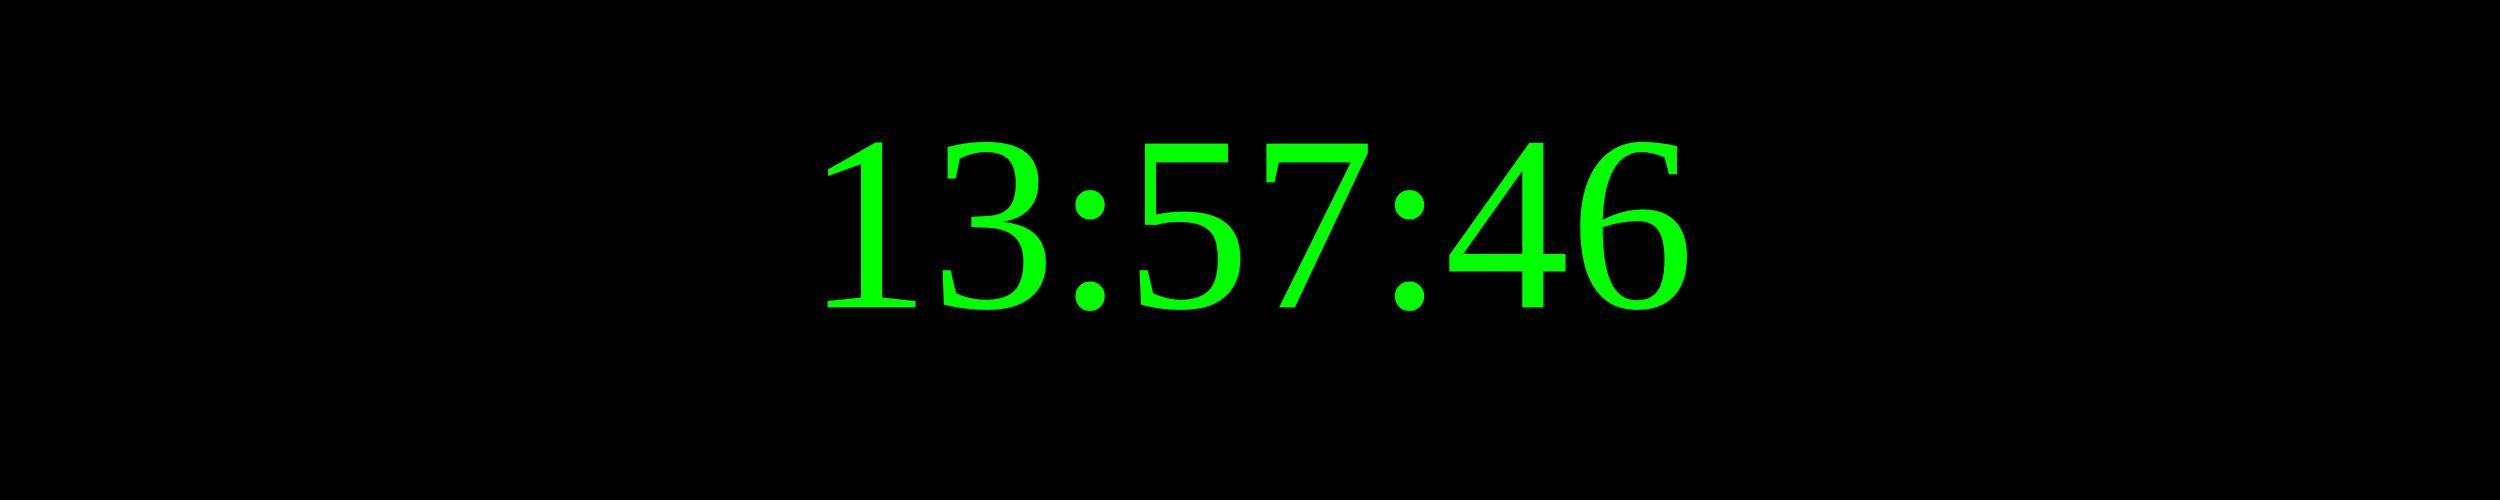
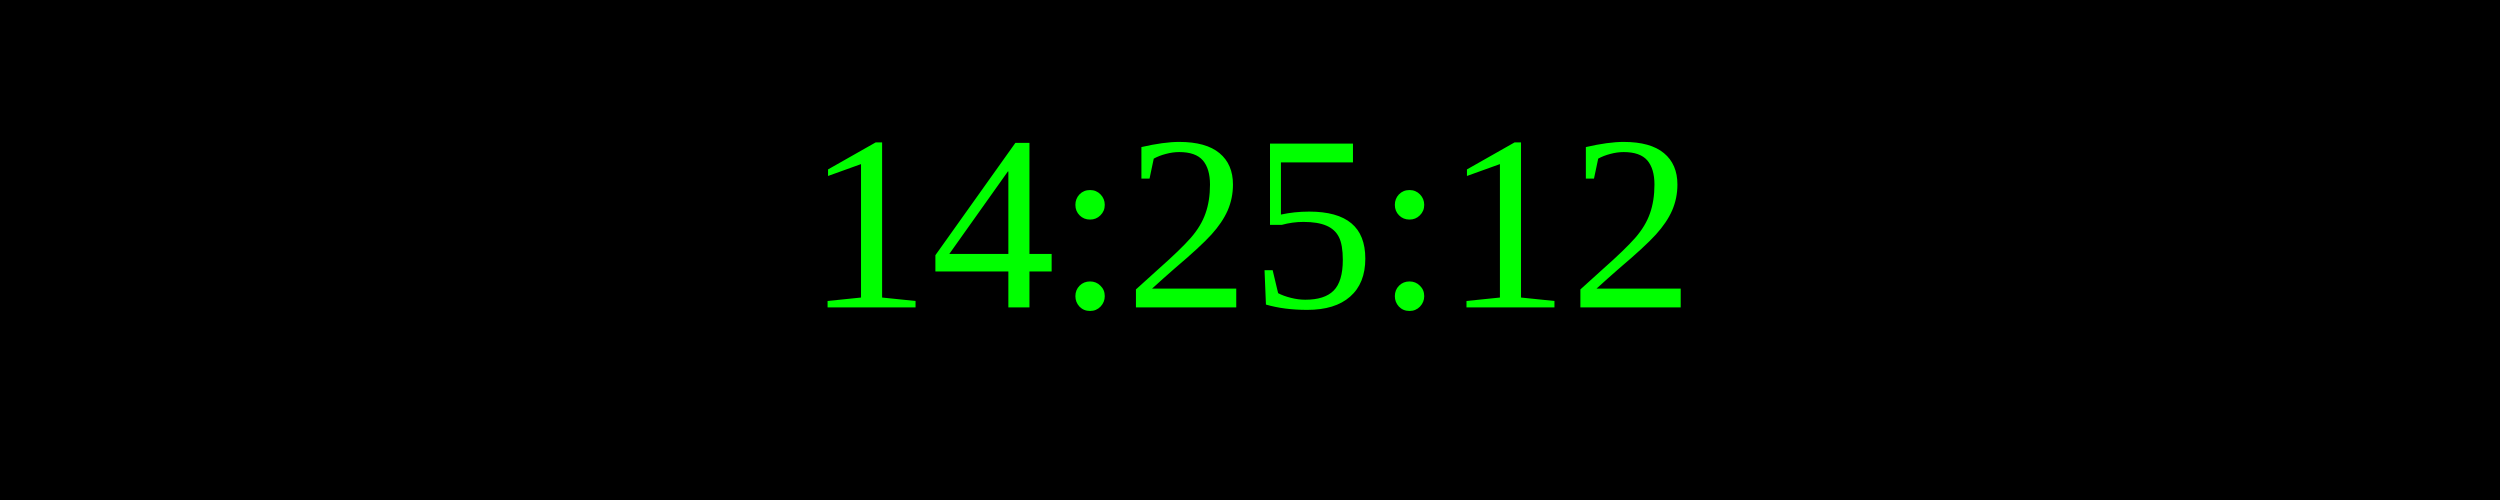
<svg xmlns="http://www.w3.org/2000/svg" width="250" height="50">
  <rect width="100%" height="100%" fill="black" />
  <text x="50%" y="50%" font-size="25" fill="lime" text-anchor="middle" dominant-baseline="middle">
- 13:57:46
+ 14:25:12
</text>
</svg>
